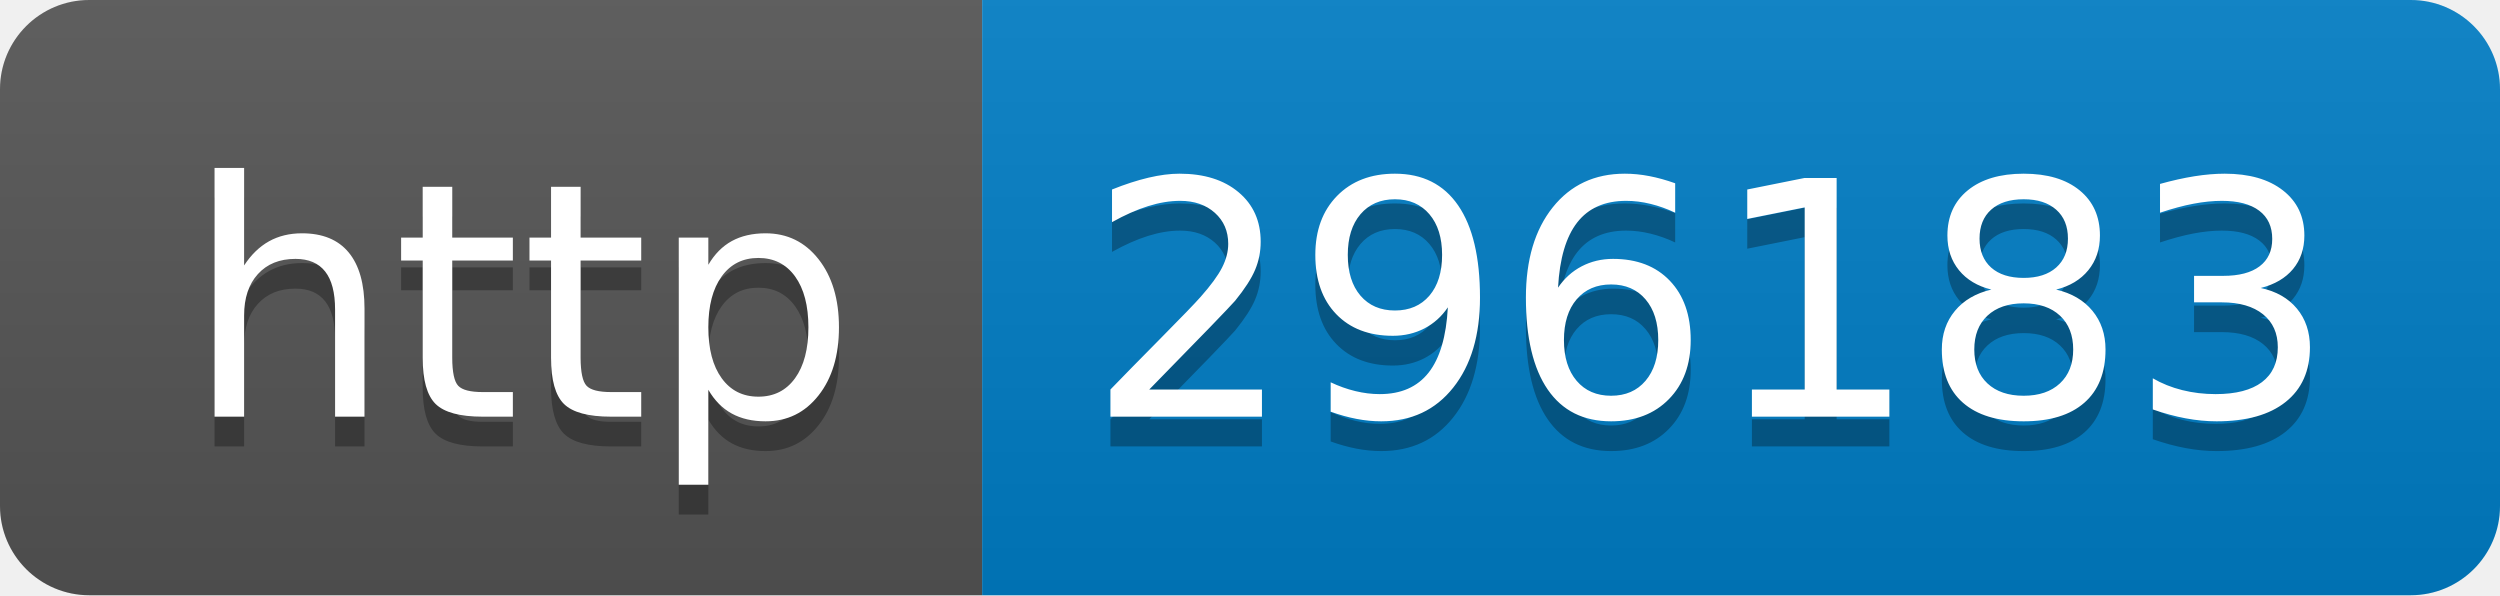
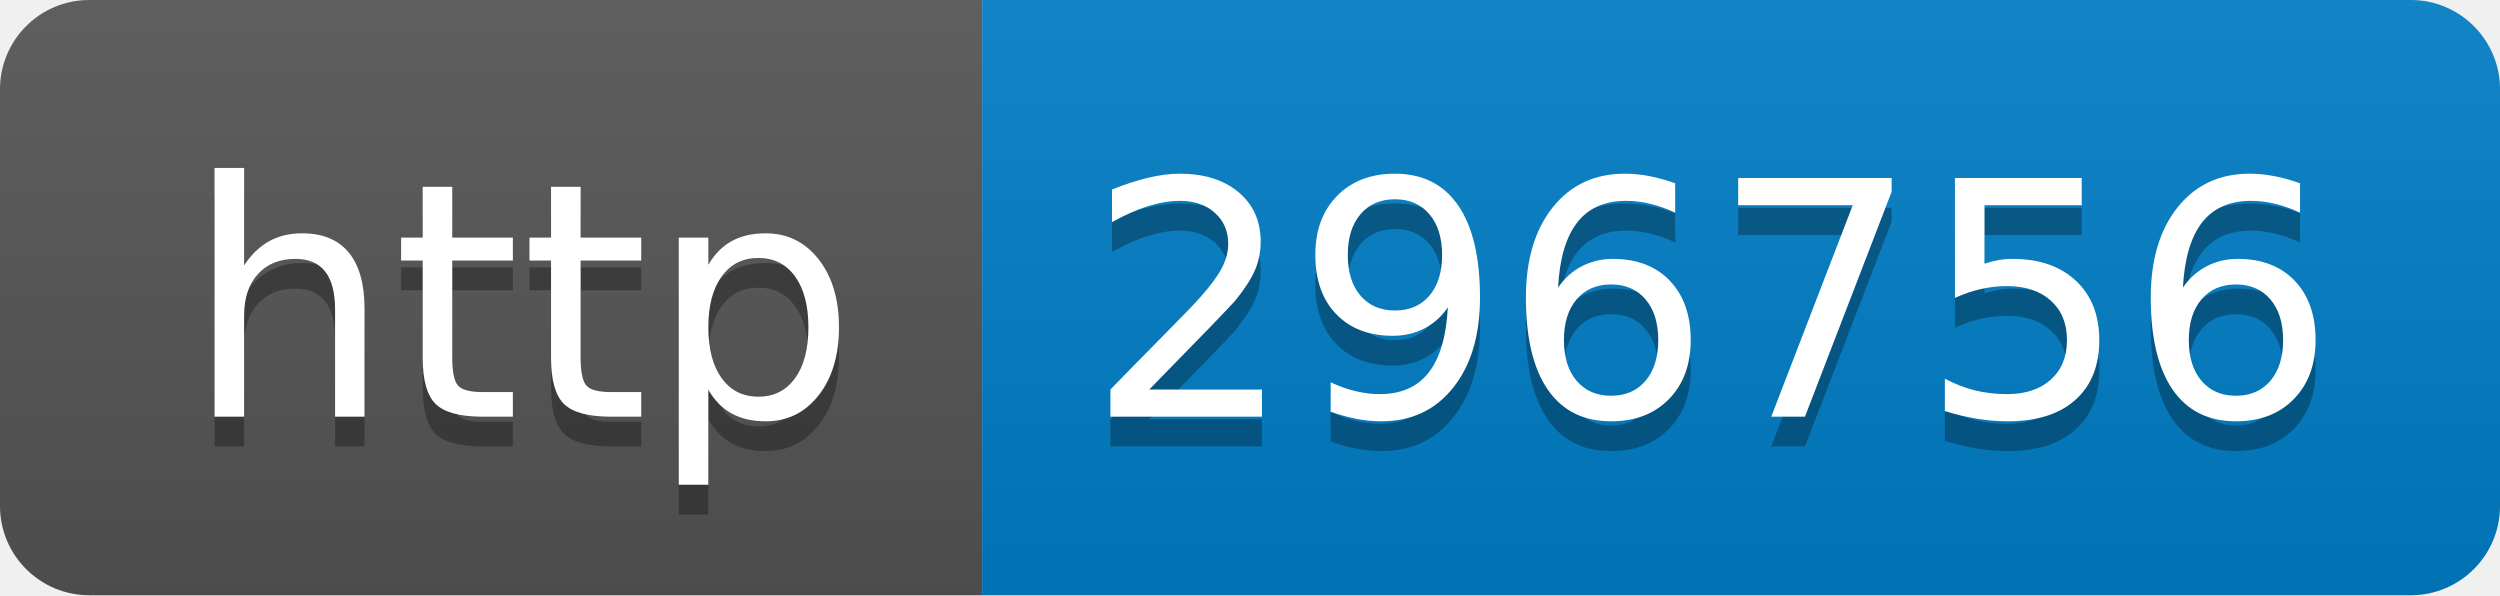
- <svg xmlns="http://www.w3.org/2000/svg" width="84" height="20" role="img" aria-label="http: 296183">
+ <svg xmlns="http://www.w3.org/2000/svg" width="84" height="20" role="img" aria-label="http: 296756">
  <linearGradient id="s" x2="0" y2="100%">
    <stop offset="0" stop-color="#bbb" stop-opacity=".1" />
    <stop offset="1" stop-opacity=".1" />
  </linearGradient>
  <clipPath id="r">
    <rect width="84" height="20" rx="3" fill="#fff" />
  </clipPath>
  <g clip-path="url(#r)">
    <rect width="33" height="20" fill="#555" />
    <rect x="33" width="51" height="20" fill="#007ec6" />
    <rect width="84" height="20" fill="url(#s)" />
  </g>
  <g fill="#fff" text-anchor="middle" font-family="Verdana,Geneva,DejaVu Sans,sans-serif" text-rendering="geometricPrecision" font-size="110">
    <text aria-hidden="true" x="175" y="150" fill="#010101" fill-opacity=".3" transform="scale(.1)" textLength="230">http</text>
    <text x="175" y="140" transform="scale(.1)" fill="#fff" textLength="230">http</text>
-     <text aria-hidden="true" x="575" y="150" fill="#010101" fill-opacity=".3" transform="scale(.1)" textLength="410">296183</text>
-     <text x="575" y="140" transform="scale(.1)" fill="#fff" textLength="410">296183</text>
+     <text aria-hidden="true" x="575" y="150" fill="#010101" fill-opacity=".3" transform="scale(.1)" textLength="410">296756</text>
+     <text x="575" y="140" transform="scale(.1)" fill="#fff" textLength="410">296756</text>
  </g>
</svg>
